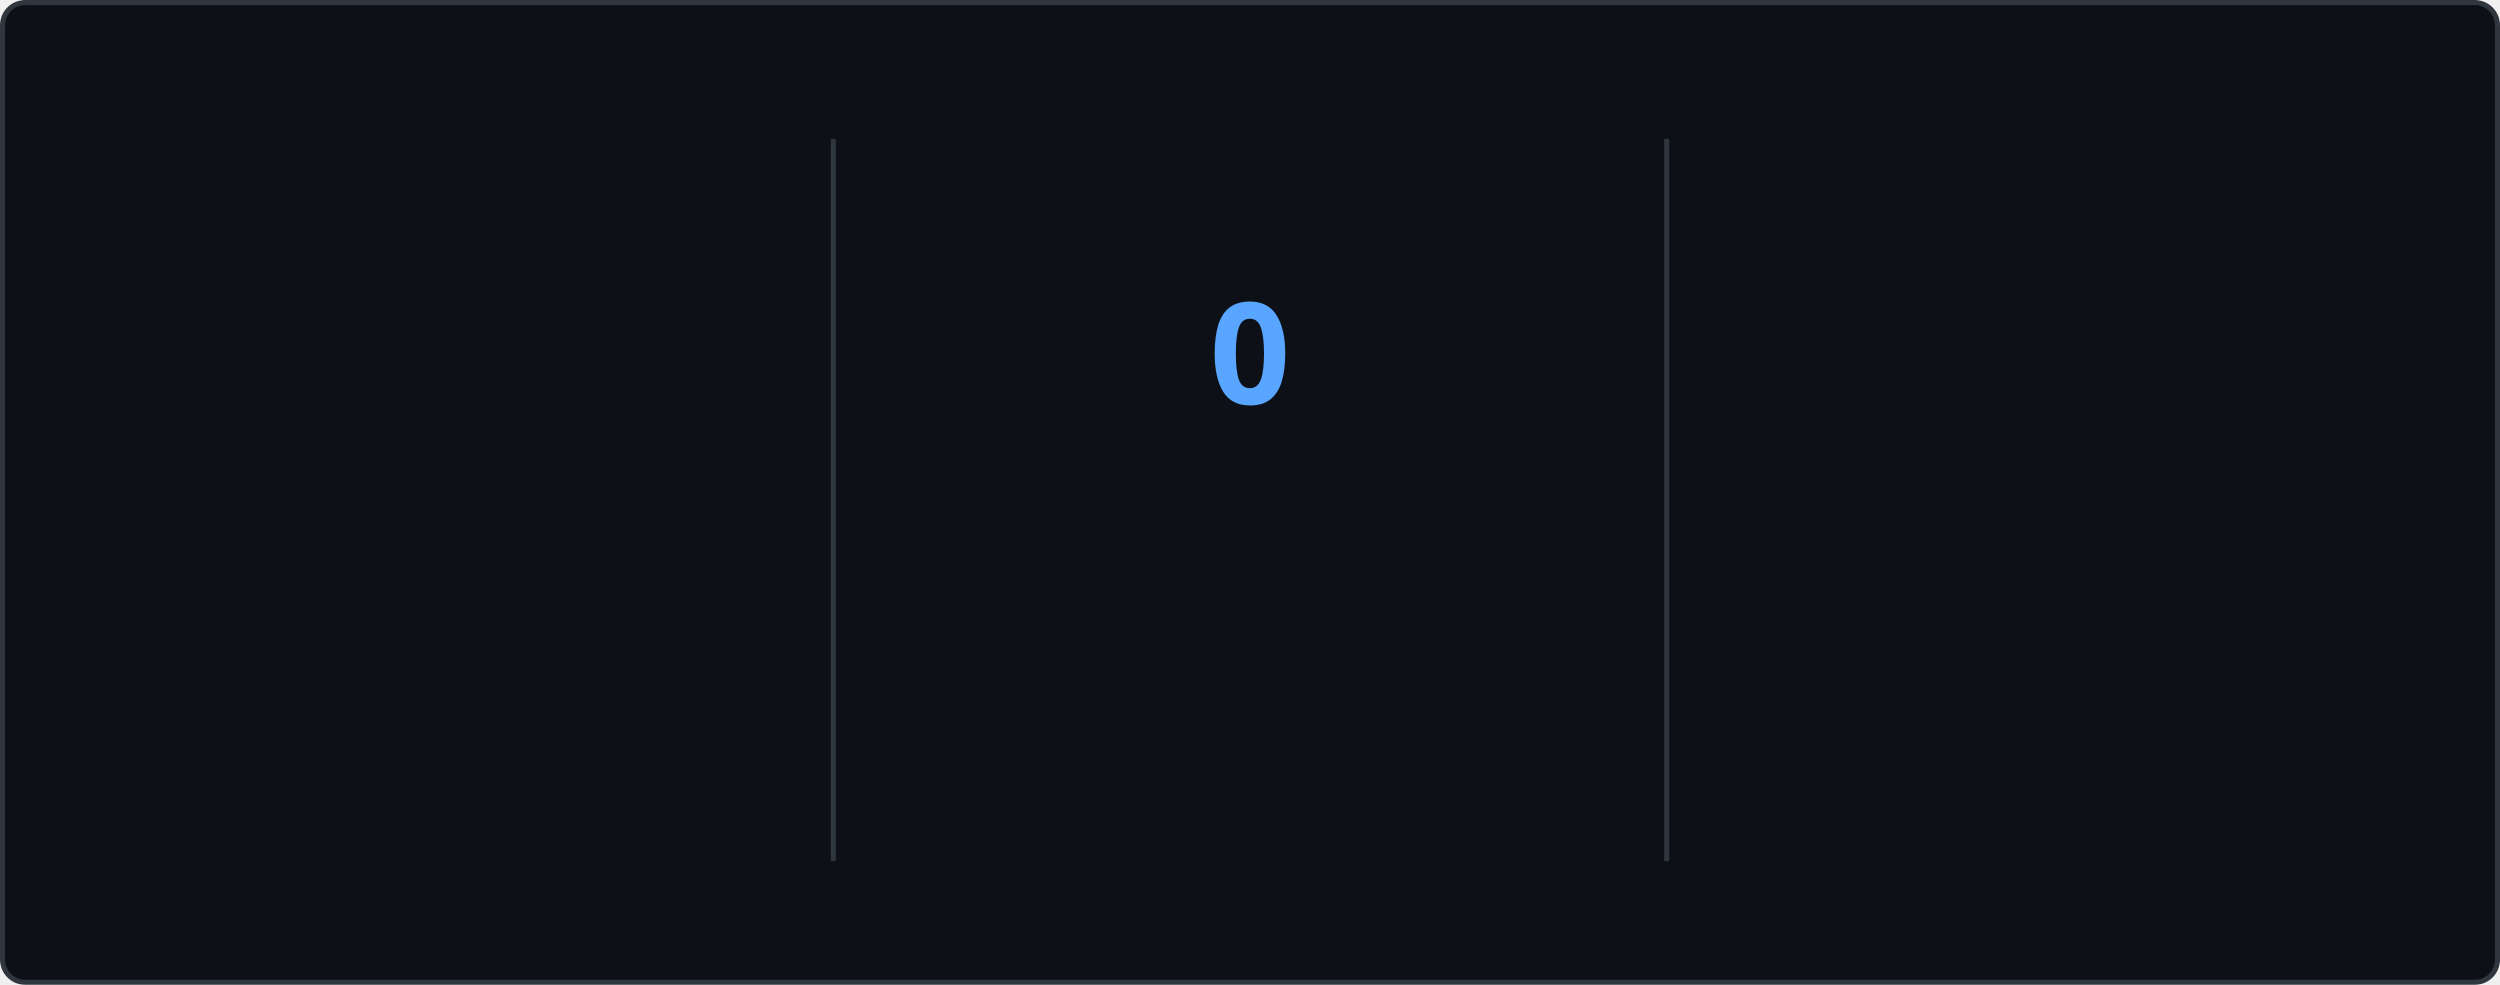
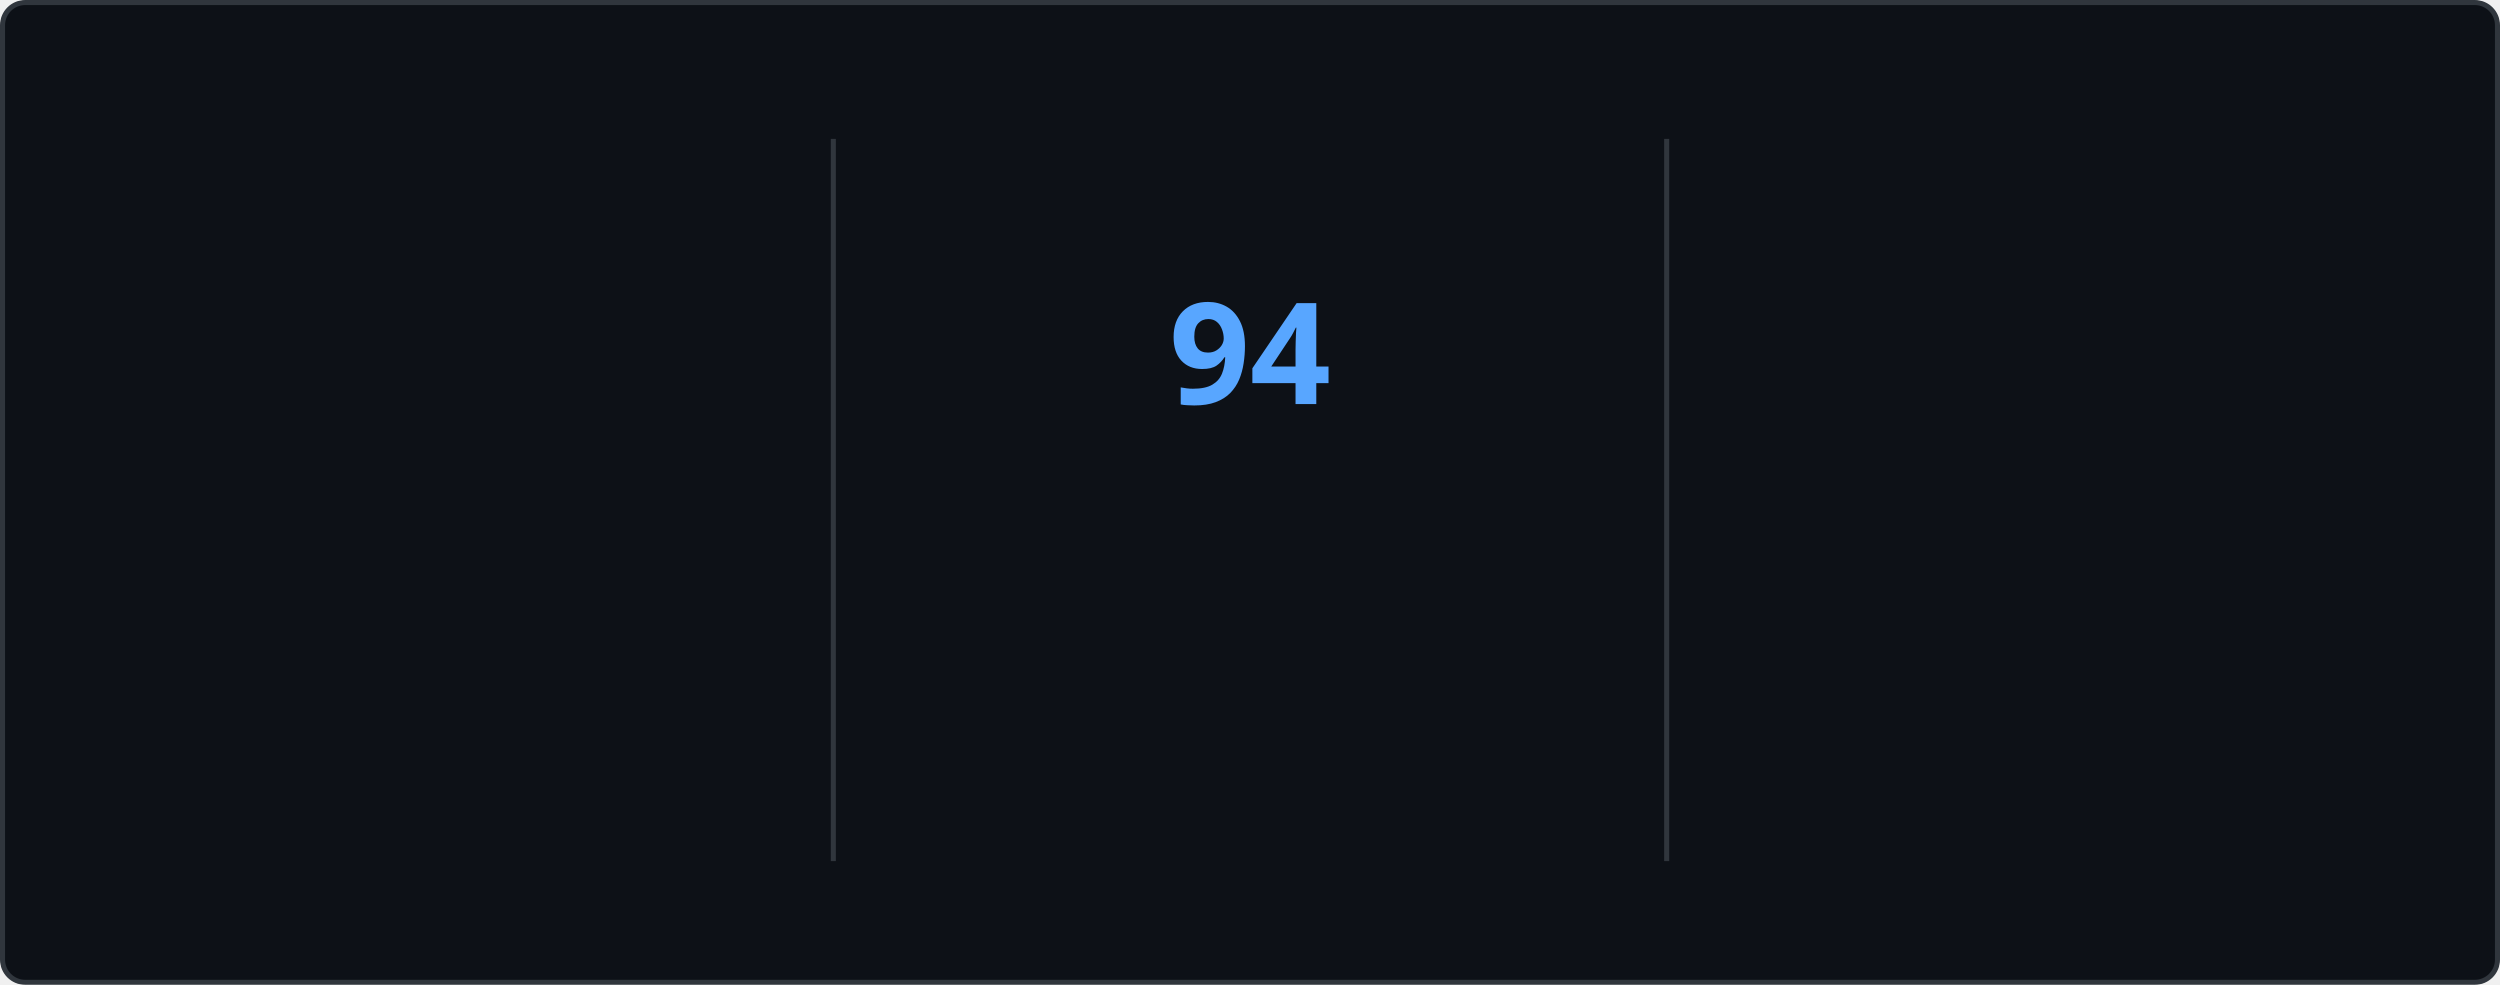
<svg xmlns="http://www.w3.org/2000/svg" style="isolation: isolate" viewBox="0 0 495 195" width="495px" height="195px" direction="ltr">
  <style>
    @keyframes currstreak {
      0% { font-size: 3px; opacity: 0.2; }
      80% { font-size: 34px; opacity: 1; }
      100% { font-size: 28px; opacity: 1; }
    }
    @keyframes fadein {
      0% { opacity: 0; }
      100% { opacity: 1; }
    }
    .big-number {
      font-family: "Segoe UI", Ubuntu, sans-serif;
      font-weight: 700;
      font-size: 28px;
      fill: #e6edf3;
    }
    .label {
      font-family: "Segoe UI", Ubuntu, sans-serif;
      font-weight: 400;
      font-size: 14px;
      fill: #e6edf3;
    }
    .range-text {
      font-family: "Segoe UI", Ubuntu, sans-serif;
      font-weight: 400;
      font-size: 12px;
      fill: #8b949e;
    }
    .current-streak-num {
      font-family: "Segoe UI", Ubuntu, sans-serif;
      font-weight: 700;
      font-size: 28px;
      fill: #58a6ff;
    }</style>
  <defs>
    <clipPath id="outer_rectangle">
      <rect width="495" height="195" rx="4.5" />
    </clipPath>
    <mask id="mask_out_ring_behind_fire">
      <rect width="495" height="195" fill="white" />
      <ellipse id="mask-ellipse" cx="247.5" cy="32" rx="13" ry="18" fill="black" />
    </mask>
  </defs>
  <g clip-path="url(#outer_rectangle)">
    <g style="isolation: isolate">
      <rect fill="#0d1117" rx="4.5" x="0.5" y="0.5" width="494" height="194" stroke="#30363d" />
    </g>
    <g style="isolation: isolate">
      <line x1="165" y1="28" x2="165" y2="170" vector-effect="non-scaling-stroke" stroke-width="1" stroke="#30363d" stroke-linejoin="miter" stroke-linecap="square" stroke-miterlimit="3" />
      <line x1="330" y1="28" x2="330" y2="170" vector-effect="non-scaling-stroke" stroke-width="1" stroke="#30363d" stroke-linejoin="miter" stroke-linecap="square" stroke-miterlimit="3" />
    </g>
    <g style="isolation: isolate">
      <g transform="translate(82.5, 48)">
        <text x="0" y="32" stroke-width="0" text-anchor="middle" class="big-number" style="opacity: 0; animation: fadein 0.5s linear forwards 0.6s">
            7.3K
          </text>
      </g>
      <g transform="translate(82.5, 84)">
        <text x="0" y="32" stroke-width="0" text-anchor="middle" class="label" style="opacity: 0; animation: fadein 0.5s linear forwards 0.7s">
            Total Contributions
          </text>
      </g>
      <g transform="translate(82.5, 114)">
        <text x="0" y="32" stroke-width="0" text-anchor="middle" class="range-text" style="opacity: 0; animation: fadein 0.5s linear forwards 0.8s">
            Oct 12 - Present
          </text>
      </g>
    </g>
    <g style="isolation: isolate">
      <g mask="url(#mask_out_ring_behind_fire)">
        <circle cx="247.5" cy="71" r="40" fill="none" stroke="#e6edf3" stroke-width="5" style="opacity: 0; animation: fadein 0.5s linear forwards 0.4s" />
      </g>
      <g transform="translate(247.5, 19.5)" stroke-opacity="0" style="opacity: 0; animation: fadein 0.5s linear forwards 0.6s">
        <path d="M -12 -0.5 L 15 -0.5 L 15 23.5 L -12 23.5 L -12 -0.5 Z" fill="none" />
        <path d="M 1.5 0.67 C 1.5 0.67 2.24 3.32 2.24 5.47 C 2.24 7.53 0.89 9.2 -1.17 9.2 C -3.23 9.2 -4.79 7.53 -4.79 5.47 L -4.76 5.11 C -6.78 7.51 -8 10.62 -8 13.99 C -8 18.41 -4.42 22 0 22 C 4.42 22 8 18.41 8 13.99 C 8 8.6 5.41 3.79 1.5 0.67 Z M -0.29 19 C -2.07 19 -3.51 17.6 -3.51 15.86 C -3.51 14.24 -2.46 13.1 -0.7 12.74 C 1.07 12.38 2.9 11.53 3.92 10.16 C 4.31 11.45 4.51 12.81 4.51 14.2 C 4.51 16.85 2.36 19 -0.29 19 Z" fill="#e6edf3" stroke-opacity="0" />
      </g>
      <g transform="translate(247.5, 48)">
        <text x="0" y="32" stroke-width="0" text-anchor="middle" class="current-streak-num" style="animation: currstreak 0.6s linear forwards">
-             0
+             94
          </text>
      </g>
      <g transform="translate(247.5, 108)">
        <text x="0" y="32" stroke-width="0" text-anchor="middle" class="label" style="opacity: 0; animation: fadein 0.5s linear forwards 0.9s">
            Current Streak
          </text>
      </g>
      <g transform="translate(247.5, 145)">
        <text x="0" y="21" stroke-width="0" text-anchor="middle" class="range-text" style="opacity: 0; animation: fadein 0.5s linear forwards 0.9s">
-             0 days
+             Jul 12 - Oct 13
          </text>
      </g>
    </g>
    <g style="isolation: isolate">
      <g transform="translate(412.5, 48)">
        <text x="0" y="32" stroke-width="0" text-anchor="middle" class="big-number" style="opacity: 0; animation: fadein 0.5s linear forwards 1.2s">
-             93
+             94
          </text>
      </g>
      <g transform="translate(412.5, 84)">
        <text x="0" y="32" stroke-width="0" text-anchor="middle" class="label" style="opacity: 0; animation: fadein 0.5s linear forwards 1.3s">
            Longest Streak
          </text>
      </g>
      <g transform="translate(412.5, 114)">
        <text x="0" y="32" stroke-width="0" text-anchor="middle" class="range-text" style="opacity: 0; animation: fadein 0.5s linear forwards 1.4s">
-             Jul 12 - Oct 12
+             Jul 12 - Oct 13
          </text>
      </g>
    </g>
  </g>
</svg>
